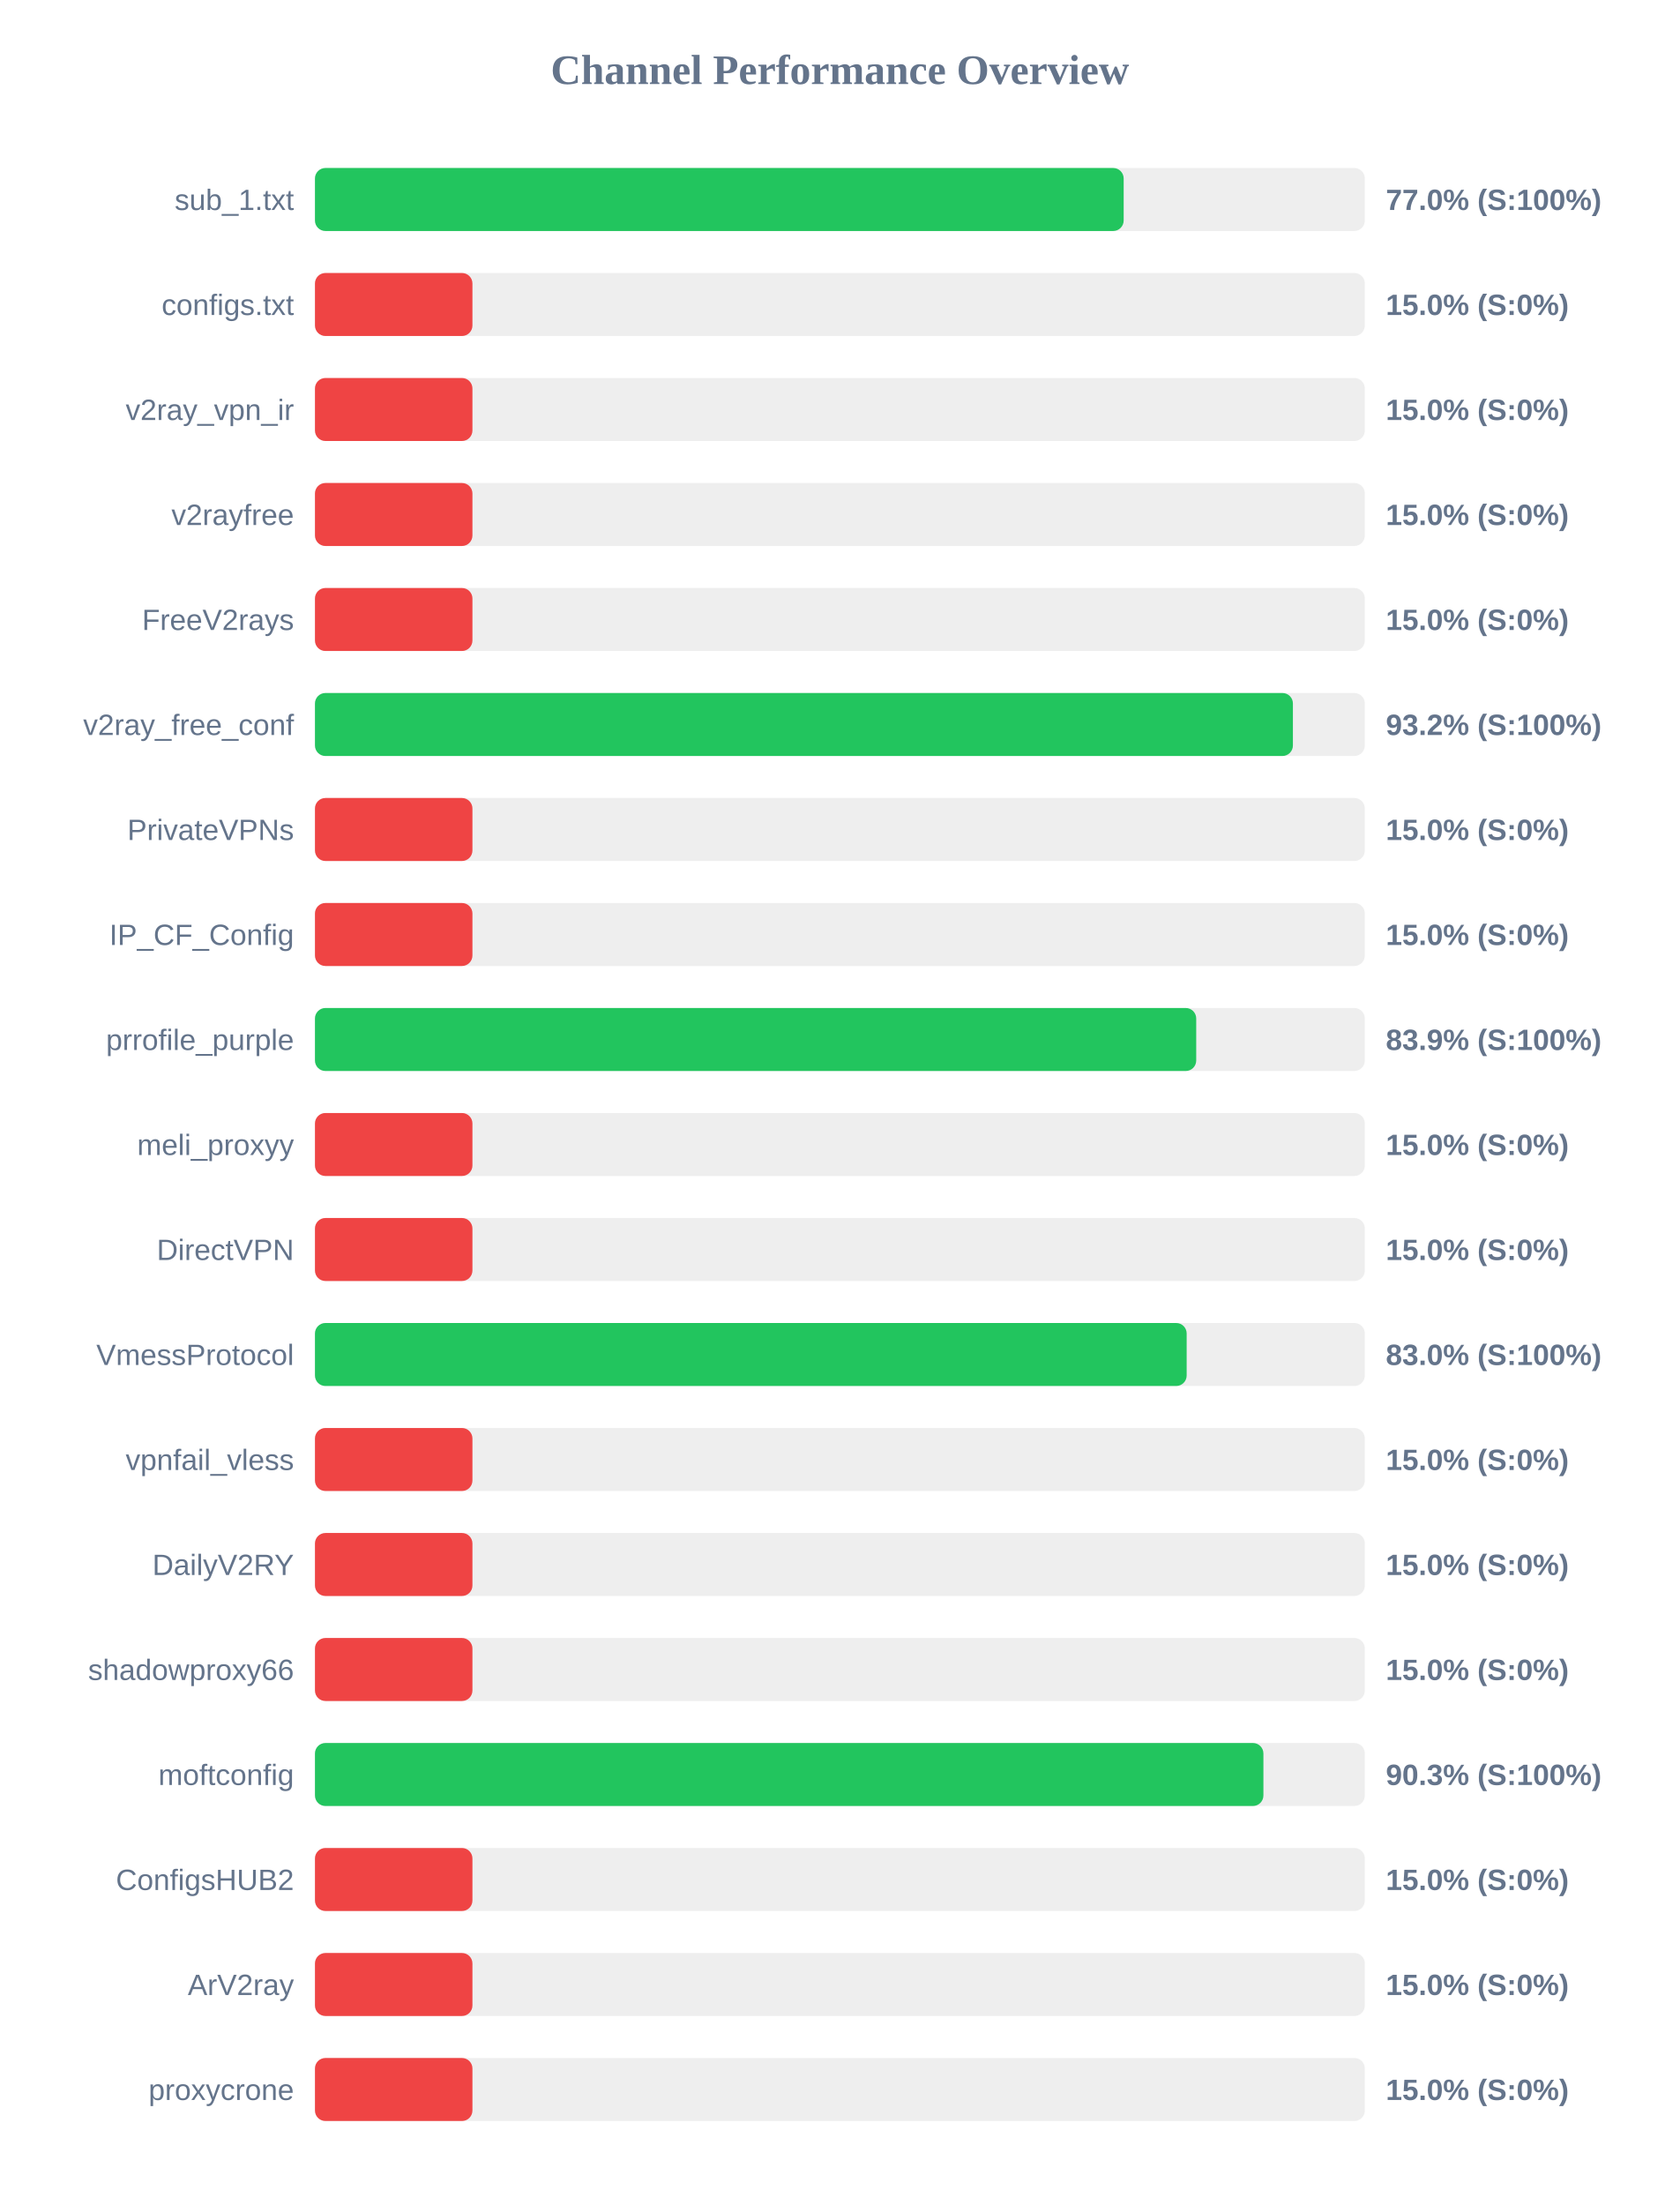
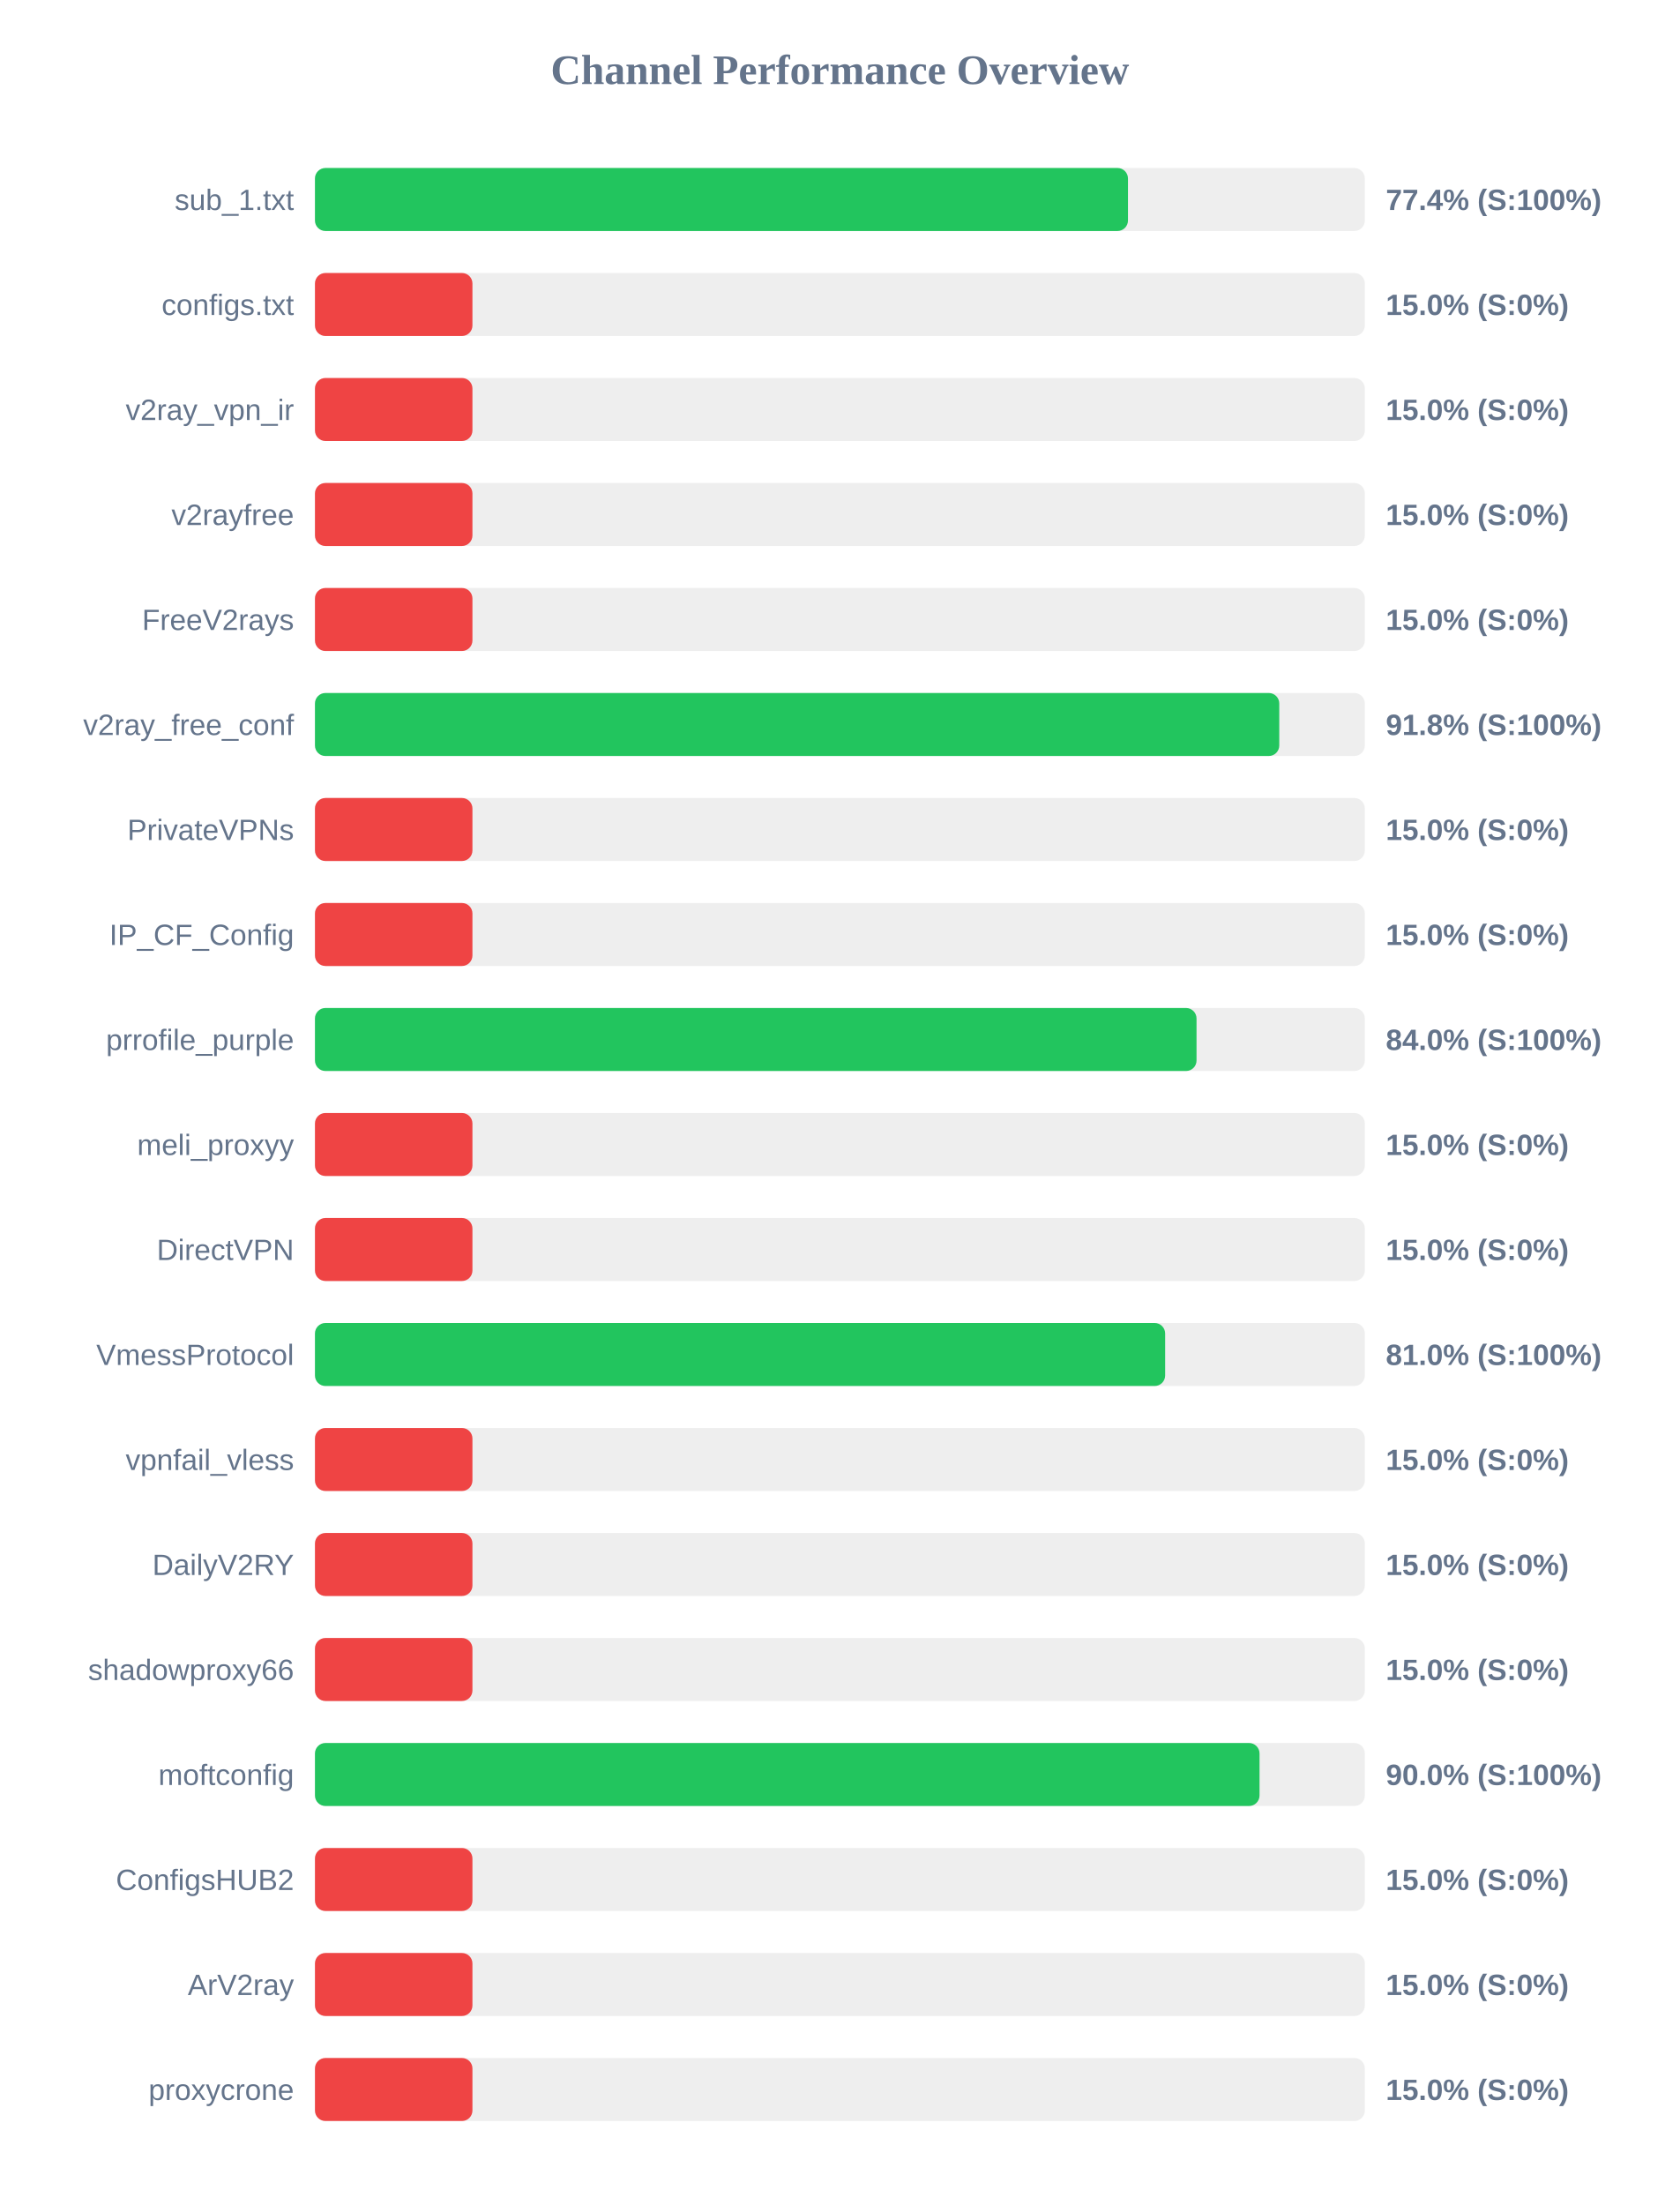
<svg xmlns="http://www.w3.org/2000/svg" width="800" height="1050" version="1.1">
  <style>
        .row { font: 14px Arial; fill: #64748b; }
        .score { font: bold 14px Arial; fill: #64748b; }
    </style>
  <text x="400" y="40" text-anchor="middle" font-size="20px" font-weight="bold" fill="#64748b">Channel Performance Overview</text>
  <rect x="150" y="80" width="500" height="30" fill="#eee" rx="5" />
-   <rect x="150" y="80" width="385.15" height="30" fill="#22c55e" rx="5" />
+   <rect x="150" y="80" width="387.2" height="30" fill="#22c55e" rx="5" />
  <text x="140" y="100" text-anchor="end" class="row">sub_1.txt</text>
-   <text x="660" y="100" text-anchor="start" class="score">77.0% (S:100%)</text>
+   <text x="660" y="100" text-anchor="start" class="score">77.4% (S:100%)</text>
  <rect x="150" y="130" width="500" height="30" fill="#eee" rx="5" />
  <rect x="150" y="130" width="75.0" height="30" fill="#ef4444" rx="5" />
  <text x="140" y="150" text-anchor="end" class="row">configs.txt</text>
  <text x="660" y="150" text-anchor="start" class="score">15.0% (S:0%)</text>
  <rect x="150" y="180" width="500" height="30" fill="#eee" rx="5" />
  <rect x="150" y="180" width="75.0" height="30" fill="#ef4444" rx="5" />
  <text x="140" y="200" text-anchor="end" class="row">v2ray_vpn_ir</text>
  <text x="660" y="200" text-anchor="start" class="score">15.0% (S:0%)</text>
  <rect x="150" y="230" width="500" height="30" fill="#eee" rx="5" />
  <rect x="150" y="230" width="75.0" height="30" fill="#ef4444" rx="5" />
  <text x="140" y="250" text-anchor="end" class="row">v2rayfree</text>
  <text x="660" y="250" text-anchor="start" class="score">15.0% (S:0%)</text>
  <rect x="150" y="280" width="500" height="30" fill="#eee" rx="5" />
  <rect x="150" y="280" width="75.0" height="30" fill="#ef4444" rx="5" />
  <text x="140" y="300" text-anchor="end" class="row">FreeV2rays</text>
  <text x="660" y="300" text-anchor="start" class="score">15.0% (S:0%)</text>
  <rect x="150" y="330" width="500" height="30" fill="#eee" rx="5" />
-   <rect x="150" y="330" width="465.75" height="30" fill="#22c55e" rx="5" />
+   <rect x="150" y="330" width="459.25" height="30" fill="#22c55e" rx="5" />
  <text x="140" y="350" text-anchor="end" class="row">v2ray_free_conf</text>
-   <text x="660" y="350" text-anchor="start" class="score">93.2% (S:100%)</text>
+   <text x="660" y="350" text-anchor="start" class="score">91.8% (S:100%)</text>
  <rect x="150" y="380" width="500" height="30" fill="#eee" rx="5" />
  <rect x="150" y="380" width="75.0" height="30" fill="#ef4444" rx="5" />
  <text x="140" y="400" text-anchor="end" class="row">PrivateVPNs</text>
  <text x="660" y="400" text-anchor="start" class="score">15.0% (S:0%)</text>
  <rect x="150" y="430" width="500" height="30" fill="#eee" rx="5" />
  <rect x="150" y="430" width="75.0" height="30" fill="#ef4444" rx="5" />
  <text x="140" y="450" text-anchor="end" class="row">IP_CF_Config</text>
  <text x="660" y="450" text-anchor="start" class="score">15.0% (S:0%)</text>
  <rect x="150" y="480" width="500" height="30" fill="#eee" rx="5" />
-   <rect x="150" y="480" width="419.7" height="30" fill="#22c55e" rx="5" />
+   <rect x="150" y="480" width="419.85" height="30" fill="#22c55e" rx="5" />
  <text x="140" y="500" text-anchor="end" class="row">prrofile_purple</text>
-   <text x="660" y="500" text-anchor="start" class="score">83.9% (S:100%)</text>
+   <text x="660" y="500" text-anchor="start" class="score">84.0% (S:100%)</text>
  <rect x="150" y="530" width="500" height="30" fill="#eee" rx="5" />
  <rect x="150" y="530" width="75.0" height="30" fill="#ef4444" rx="5" />
  <text x="140" y="550" text-anchor="end" class="row">meli_proxyy</text>
  <text x="660" y="550" text-anchor="start" class="score">15.0% (S:0%)</text>
  <rect x="150" y="580" width="500" height="30" fill="#eee" rx="5" />
  <rect x="150" y="580" width="75.0" height="30" fill="#ef4444" rx="5" />
  <text x="140" y="600" text-anchor="end" class="row">DirectVPN</text>
  <text x="660" y="600" text-anchor="start" class="score">15.0% (S:0%)</text>
  <rect x="150" y="630" width="500" height="30" fill="#eee" rx="5" />
-   <rect x="150" y="630" width="415.15" height="30" fill="#22c55e" rx="5" />
+   <rect x="150" y="630" width="404.9" height="30" fill="#22c55e" rx="5" />
  <text x="140" y="650" text-anchor="end" class="row">VmessProtocol</text>
-   <text x="660" y="650" text-anchor="start" class="score">83.0% (S:100%)</text>
+   <text x="660" y="650" text-anchor="start" class="score">81.0% (S:100%)</text>
  <rect x="150" y="680" width="500" height="30" fill="#eee" rx="5" />
  <rect x="150" y="680" width="75.0" height="30" fill="#ef4444" rx="5" />
  <text x="140" y="700" text-anchor="end" class="row">vpnfail_vless</text>
  <text x="660" y="700" text-anchor="start" class="score">15.0% (S:0%)</text>
  <rect x="150" y="730" width="500" height="30" fill="#eee" rx="5" />
  <rect x="150" y="730" width="75.0" height="30" fill="#ef4444" rx="5" />
  <text x="140" y="750" text-anchor="end" class="row">DailyV2RY</text>
  <text x="660" y="750" text-anchor="start" class="score">15.0% (S:0%)</text>
  <rect x="150" y="780" width="500" height="30" fill="#eee" rx="5" />
  <rect x="150" y="780" width="75.0" height="30" fill="#ef4444" rx="5" />
  <text x="140" y="800" text-anchor="end" class="row">shadowproxy66</text>
  <text x="660" y="800" text-anchor="start" class="score">15.0% (S:0%)</text>
  <rect x="150" y="830" width="500" height="30" fill="#eee" rx="5" />
-   <rect x="150" y="830" width="451.7" height="30" fill="#22c55e" rx="5" />
+   <rect x="150" y="830" width="449.85" height="30" fill="#22c55e" rx="5" />
  <text x="140" y="850" text-anchor="end" class="row">moftconfig</text>
-   <text x="660" y="850" text-anchor="start" class="score">90.3% (S:100%)</text>
+   <text x="660" y="850" text-anchor="start" class="score">90.0% (S:100%)</text>
  <rect x="150" y="880" width="500" height="30" fill="#eee" rx="5" />
  <rect x="150" y="880" width="75.0" height="30" fill="#ef4444" rx="5" />
  <text x="140" y="900" text-anchor="end" class="row">ConfigsHUB2</text>
  <text x="660" y="900" text-anchor="start" class="score">15.0% (S:0%)</text>
  <rect x="150" y="930" width="500" height="30" fill="#eee" rx="5" />
  <rect x="150" y="930" width="75.0" height="30" fill="#ef4444" rx="5" />
  <text x="140" y="950" text-anchor="end" class="row">ArV2ray</text>
  <text x="660" y="950" text-anchor="start" class="score">15.0% (S:0%)</text>
  <rect x="150" y="980" width="500" height="30" fill="#eee" rx="5" />
  <rect x="150" y="980" width="75.0" height="30" fill="#ef4444" rx="5" />
  <text x="140" y="1000" text-anchor="end" class="row">proxycrone</text>
  <text x="660" y="1000" text-anchor="start" class="score">15.0% (S:0%)</text>
</svg>
